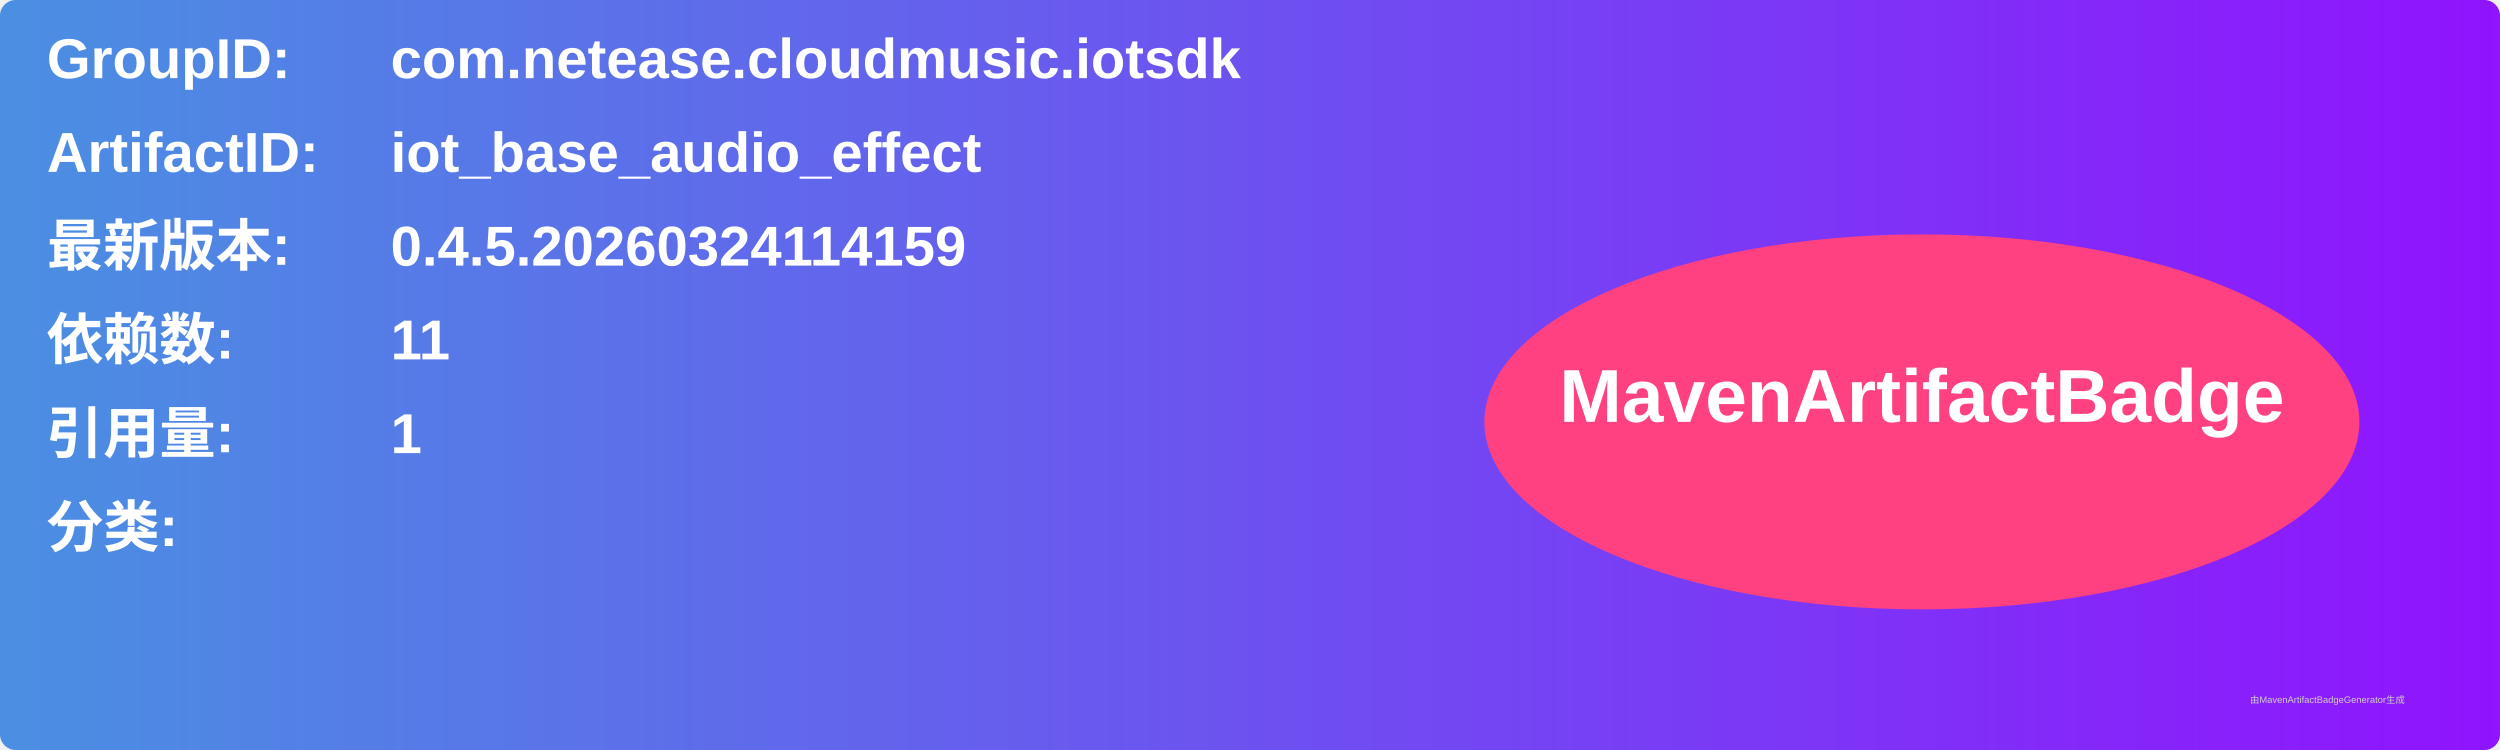
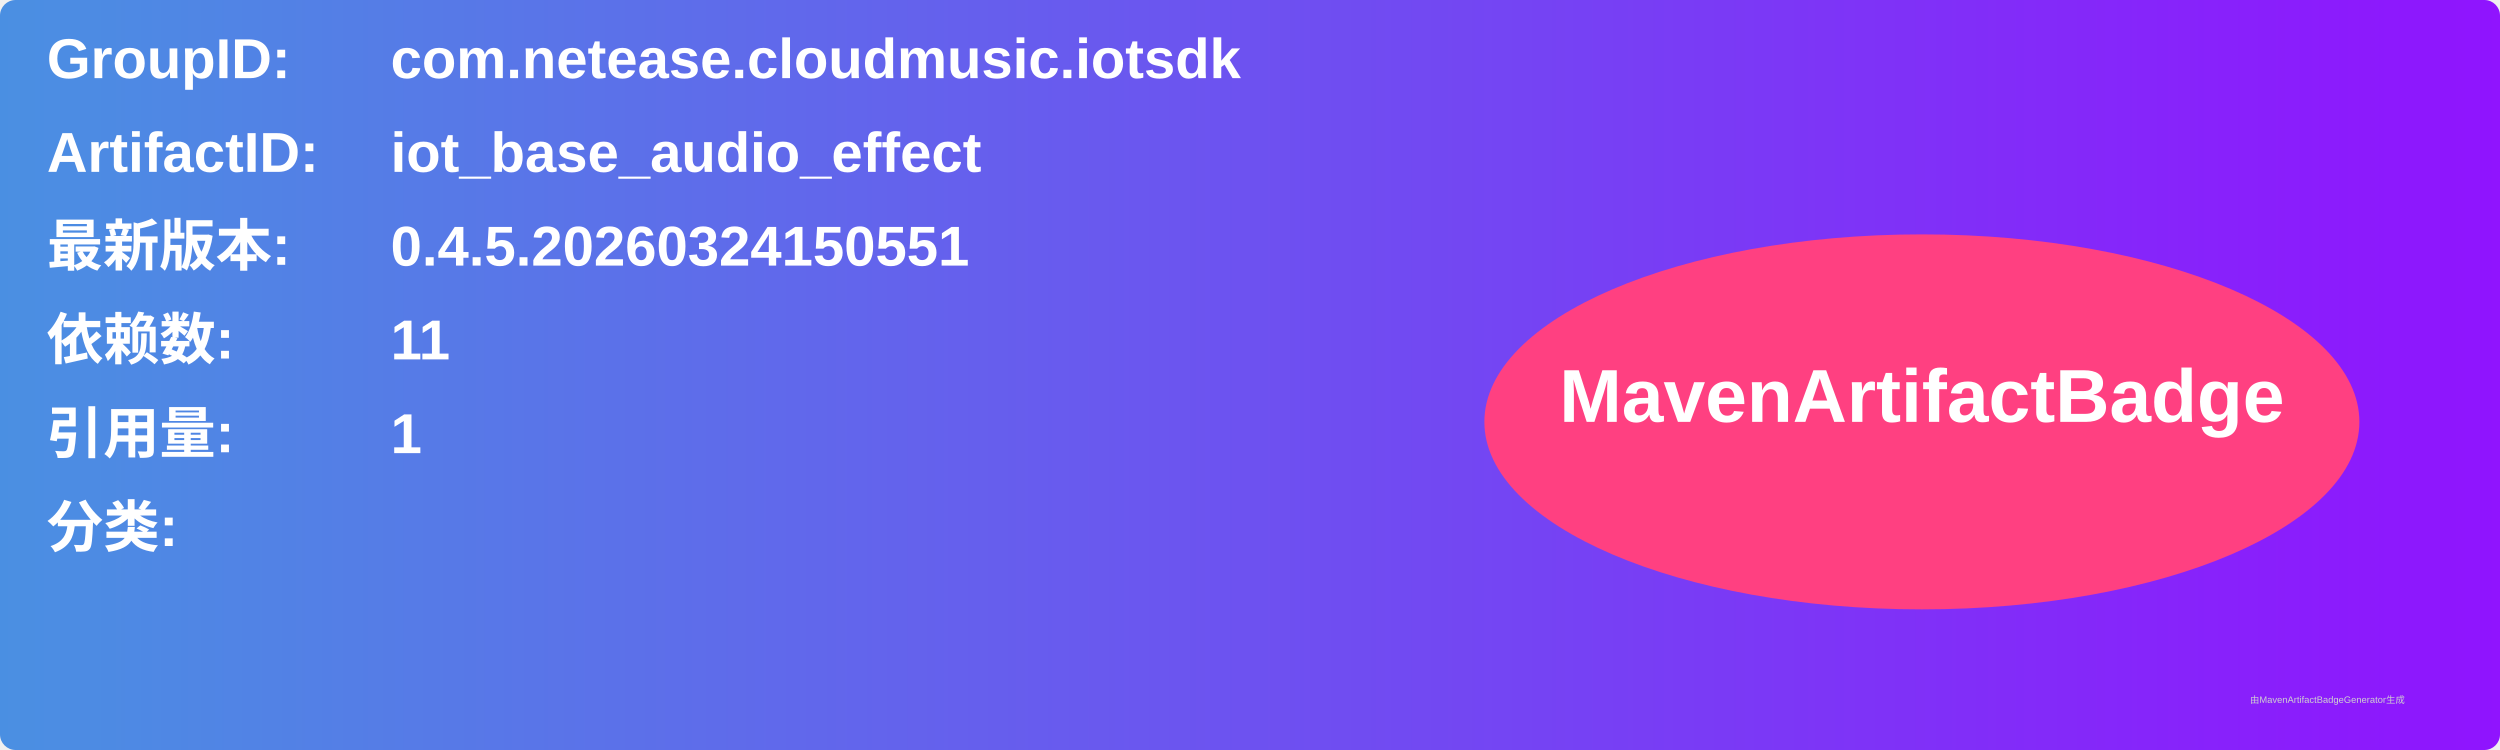
<svg xmlns="http://www.w3.org/2000/svg" width="800" height="240" viewBox="0 0 800 240">
  <linearGradient id="grad" x1="0%" y1="0%" x2="100%" y2="0%">
    <stop offset="0%" stop-color="#4a90e2" />
    <stop offset="100%" stop-color="#9013fe" />
  </linearGradient>
  <rect width="100%" height="100%" rx="5" ry="5" fill="url(#grad)" />
  <g transform="translate(15, 15)">
    <text x="0" y="10" font-family="Arial" font-size="18" fill="white" font-weight="bold" width="260">GroupID:</text>
    <text x="110" y="10" font-family="Arial" font-size="18" fill="white" font-weight="bold" width="460">com.netease.cloudmusic.iotsdk</text>
    <text x="0" y="40" font-family="Arial" font-size="18" fill="white" font-weight="bold" width="260">ArtifactID:</text>
    <text x="110" y="40" font-family="Arial" font-size="18" fill="white" font-weight="bold" width="460">iot_base_audio_effect</text>
    <text x="0" y="70" font-family="Arial" font-size="18" fill="white" font-weight="bold">最新版本:</text>
    <text x="110" y="70" font-family="Arial" font-size="18" fill="white" font-weight="bold">
-       <tspan font-weight="bold">0.4.5.20260324114159</tspan>
+       <tspan font-weight="bold">0.4.5.20260324150551</tspan>
    </text>
    <text x="0" y="100" font-family="Arial" font-size="18" fill="white" font-weight="bold">依赖数: </text>
    <text x="110" y="100" font-family="Arial" font-size="18" fill="white">
      <tspan font-weight="bold">11</tspan>
    </text>
    <text x="0" y="130" font-family="Arial" font-size="18" fill="white" font-weight="bold">引用量: </text>
    <text x="110" y="130" font-family="Arial" font-size="18" fill="white">
      <tspan font-weight="bold">1</tspan>
    </text>
    <text x="0" y="160" font-family="Arial" font-size="18" fill="white" font-weight="bold">分类:</text>
    <text x="10" y="190" font-family="Arial" font-size="10" fill="white">
      <tspan font-weight="bold" />
    </text>
    <ellipse cx="600" cy="120" rx="140" ry="60" fill="#ff4081" />
    <text x="600" y="120" text-anchor="middle" font-family="Arial" font-size="24" fill="white" font-weight="bold">MavenArtifactBadge</text>
  </g>
  <text x="720" y="225" font-family="Arial" font-size="3" fill="#d0d0d0">由MavenArtifactBadgeGenerator生成</text>
</svg>
